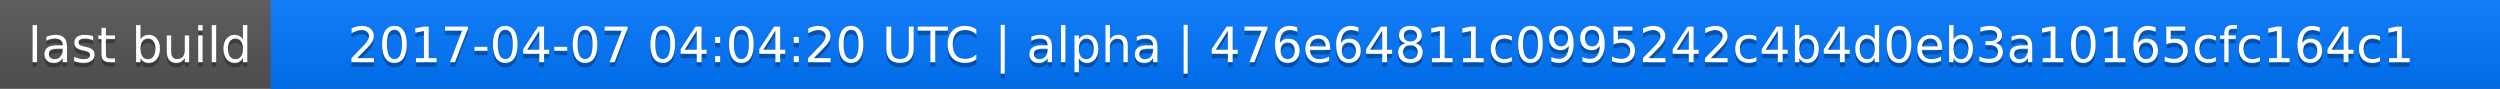
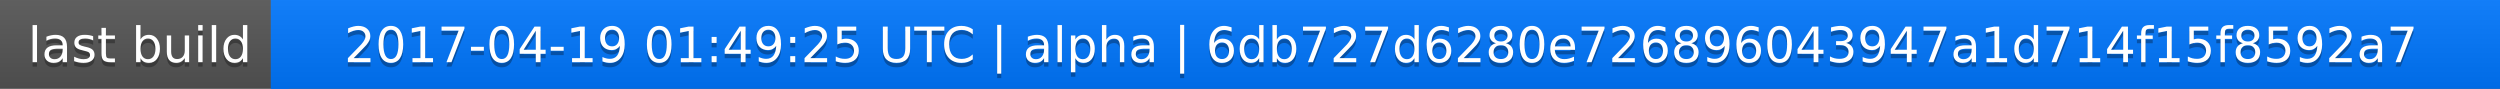
<svg xmlns="http://www.w3.org/2000/svg" width="563" height="20">
  <linearGradient id="a" x2="0" y2="100%">
    <stop offset="0" stop-color="#bbb" stop-opacity=".1" />
    <stop offset="1" stop-opacity=".1" />
  </linearGradient>
  <rect rx="0" width="563" height="20" fill="#555" />
  <rect rx="0" x="61" width="502" height="20" fill="#07f" />
  <path fill="#07f" d="M61 0h4v20h-4z" />
  <rect rx="0" width="563" height="20" fill="url(#a)" />
  <g fill="#fff" text-anchor="middle" font-family="DejaVu Sans,Verdana,Geneva,sans-serif" font-size="11">
    <text x="31.5" y="15" fill="#010101" fill-opacity=".3">last build</text>
    <text x="31.5" y="14">last build</text>
-     <text x="311" y="15" fill="#010101" fill-opacity=".3">2017-04-07 04:04:20 UTC | alpha | 476e64811c0995242c4b4d0eb3a10165cfc164c1</text>
-     <text x="311" y="14">2017-04-07 04:04:20 UTC | alpha | 476e64811c0995242c4b4d0eb3a10165cfc164c1</text>
+     <text x="311" y="15" fill="#010101" fill-opacity=".3">2017-04-19 01:49:25 UTC | alpha | 6db727d6280e726896043947a1d714f15f8592a7</text>
+     <text x="311" y="14">2017-04-19 01:49:25 UTC | alpha | 6db727d6280e726896043947a1d714f15f8592a7</text>
  </g>
</svg>
